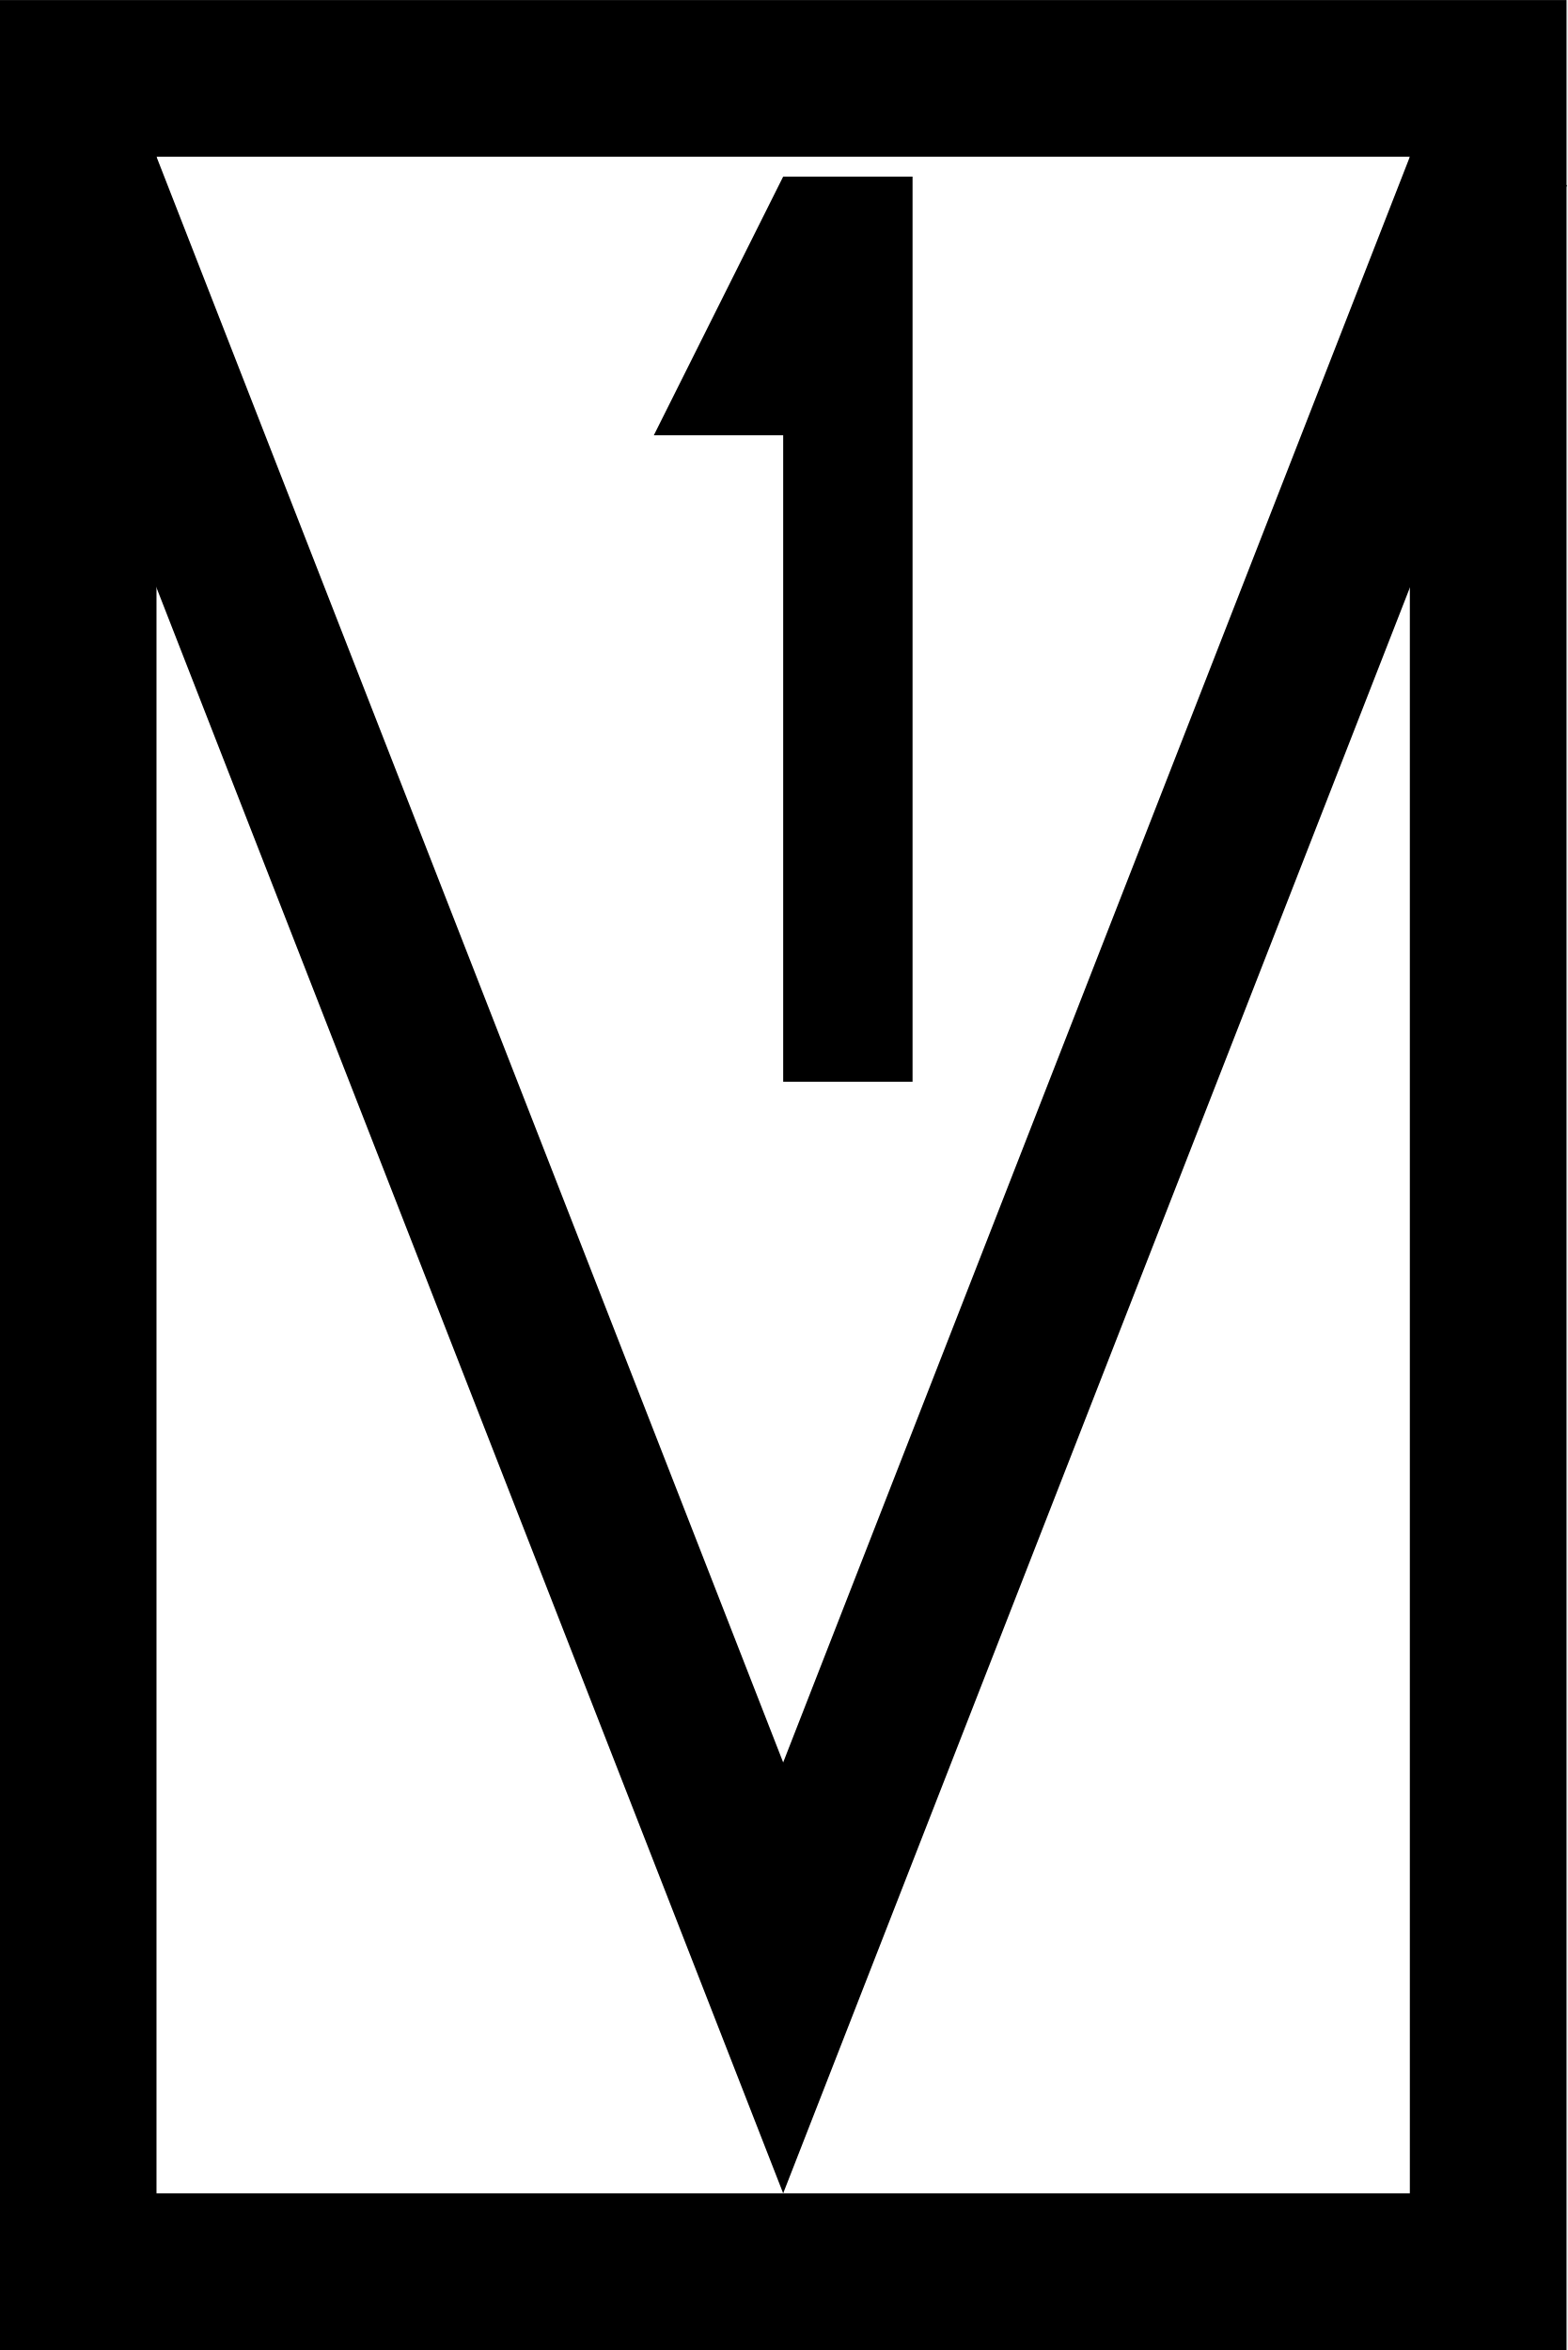
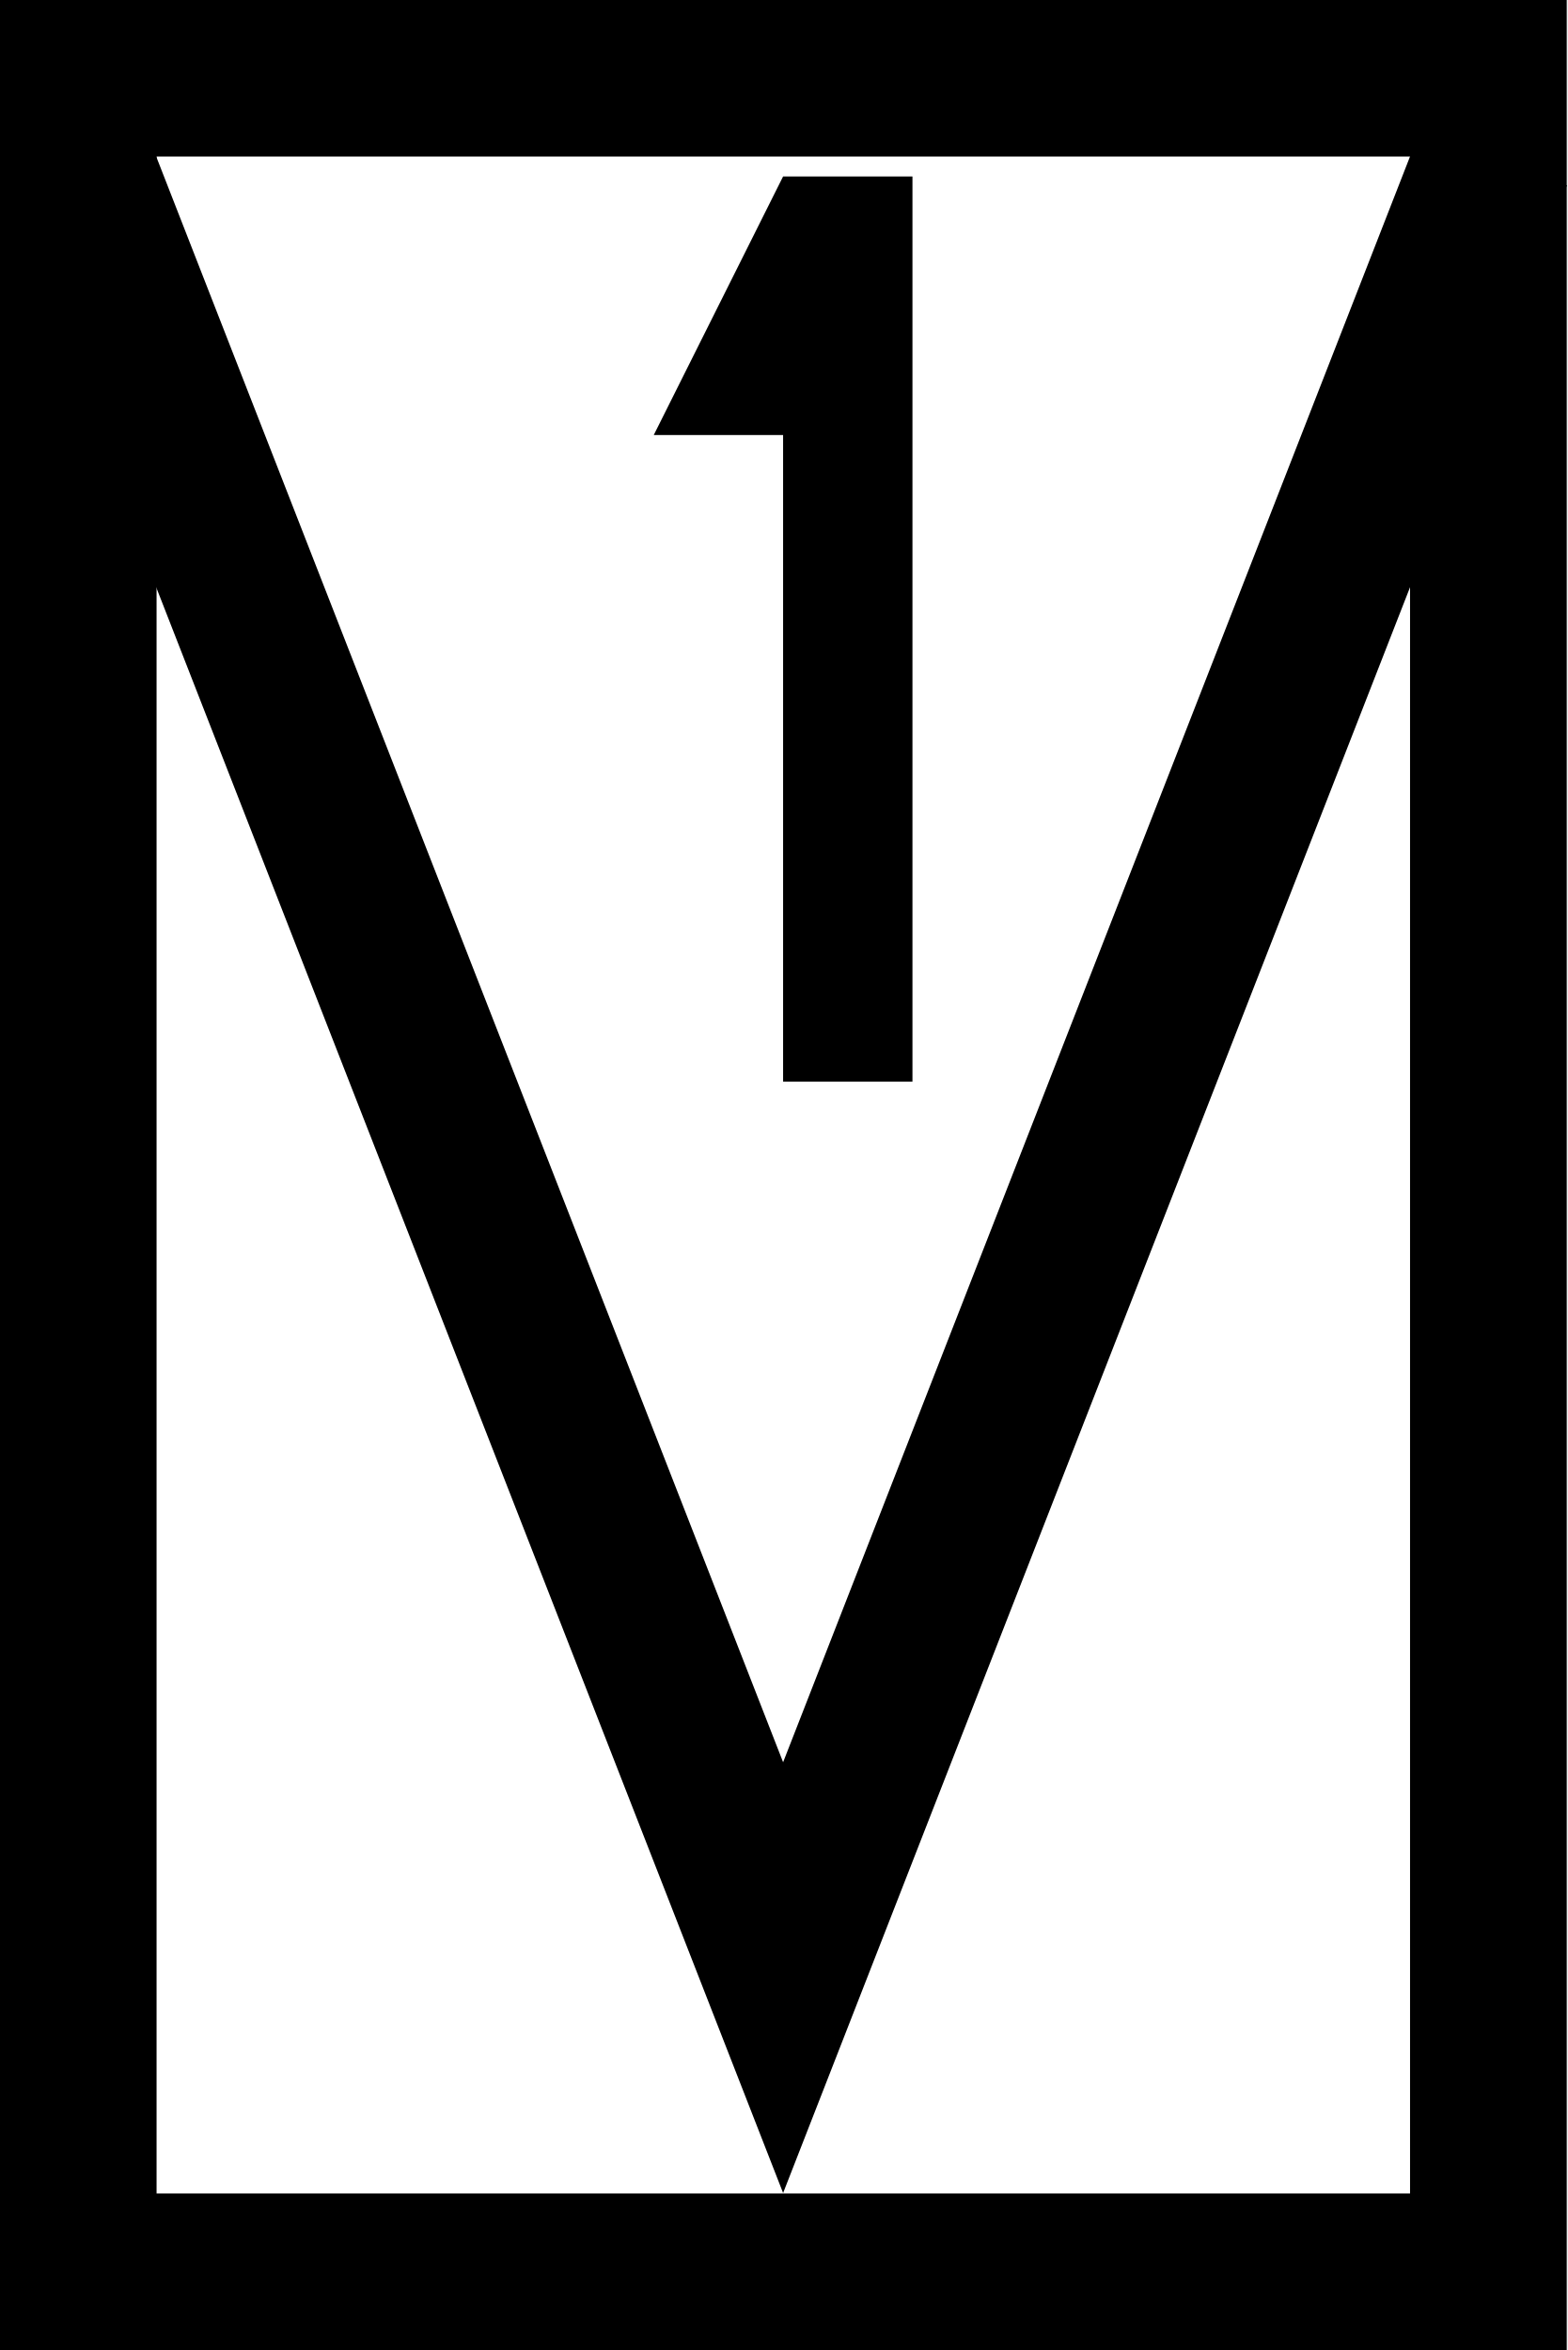
- <svg xmlns="http://www.w3.org/2000/svg" width="15.341" height="23" version="1.1" viewBox="0 0 4.059 6.085">
-   <g transform="matrix(.010142 0 0 .010142 -.00043876 0)" stroke="#000" stroke-width="40">
-     <rect x="20" y="20" width="360" height="560" fill="#fff" stroke-linecap="round" />
-     <path d="M 18.531,40 200.001,504.99 381.471,40" fill="none" />
-   </g>
-   <path d="m2.363 0.457h-0.335l-0.335 0.67h0.335v1.674h0.335z" stroke-miterlimit="5" stroke-width=".335" />
+ <svg xmlns="http://www.w3.org/2000/svg" width="15.341" height="23" viewBox="0 0 15.341 23">
+   <path fill-rule="nonzero" fill="rgb(100%, 100%, 100%)" fill-opacity="1" stroke-width="40" stroke-linecap="round" stroke-linejoin="miter" stroke="rgb(0%, 0%, 0%)" stroke-opacity="1" stroke-miterlimit="4" d="M 20.014 19.973 L 380.046 19.973 L 380.046 580.046 L 20.014 580.046 Z M 20.014 19.973 " transform="matrix(0.0383321, 0, 0, 0.0383321, -0.00154136, 0)" />
+   <path fill="none" stroke-width="40" stroke-linecap="butt" stroke-linejoin="miter" stroke="rgb(0%, 0%, 0%)" stroke-opacity="1" stroke-miterlimit="4" d="M 18.485 40.049 L 199.979 504.942 L 381.473 40.049 " transform="matrix(0.0383321, 0, 0, 0.0383321, -0.00154136, 0)" />
+   <path fill-rule="nonzero" fill="rgb(0%, 0%, 0%)" fill-opacity="1" d="M 8.93 1.727 L 7.664 1.727 L 6.398 4.258 L 7.664 4.258 L 7.664 10.586 L 8.93 10.586 Z M 8.93 1.727 " />
</svg>
